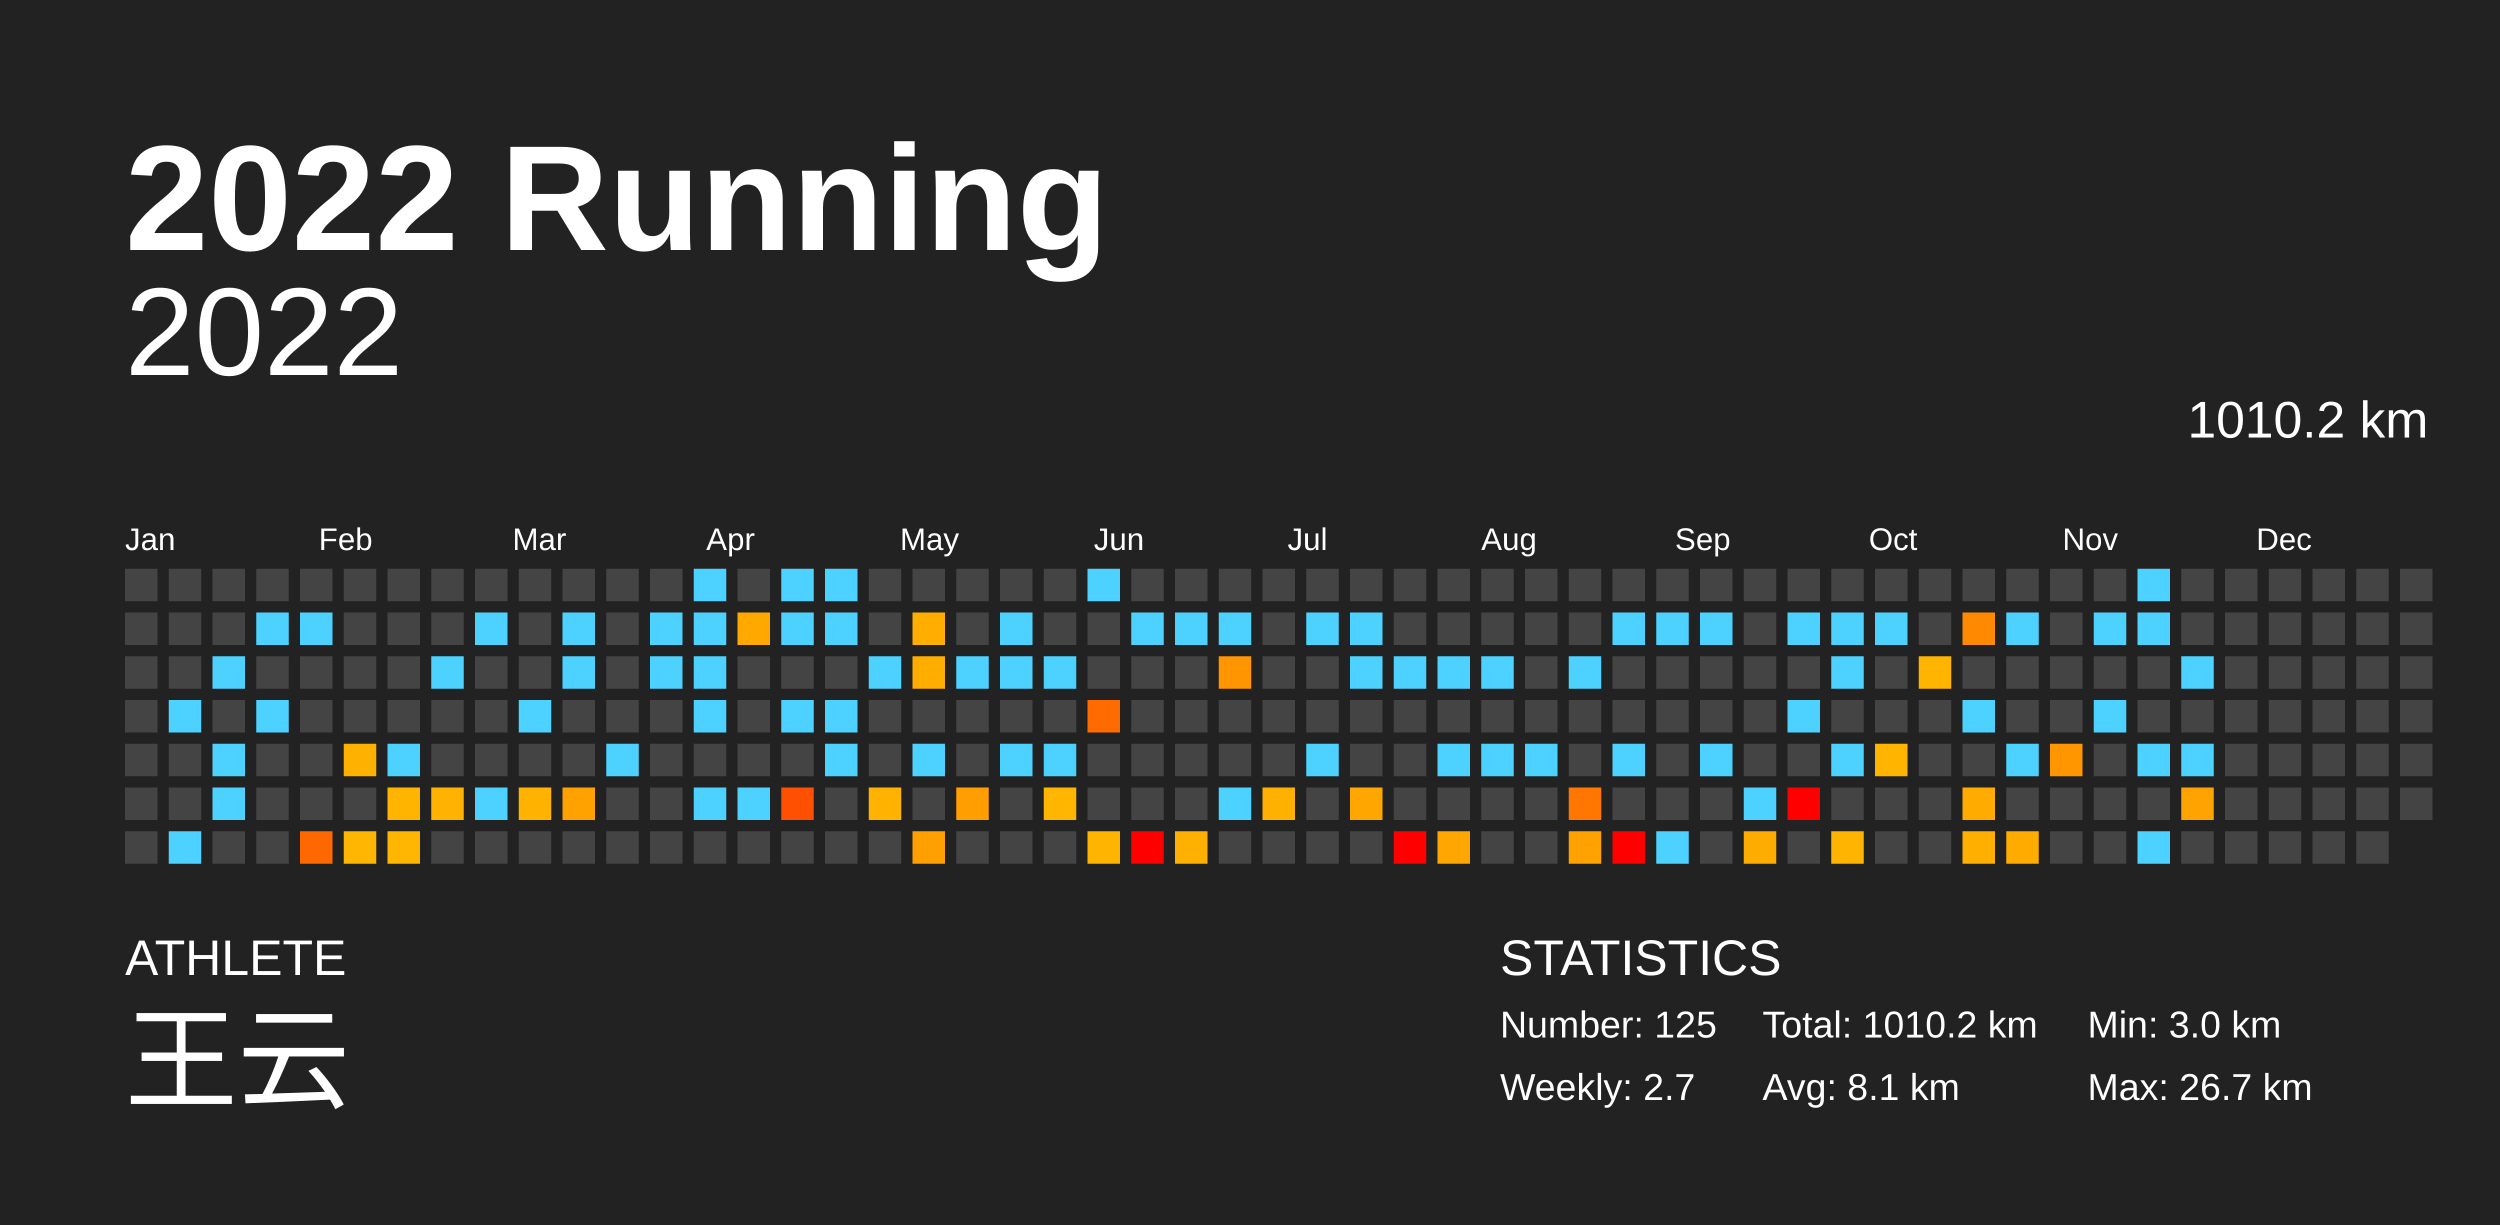
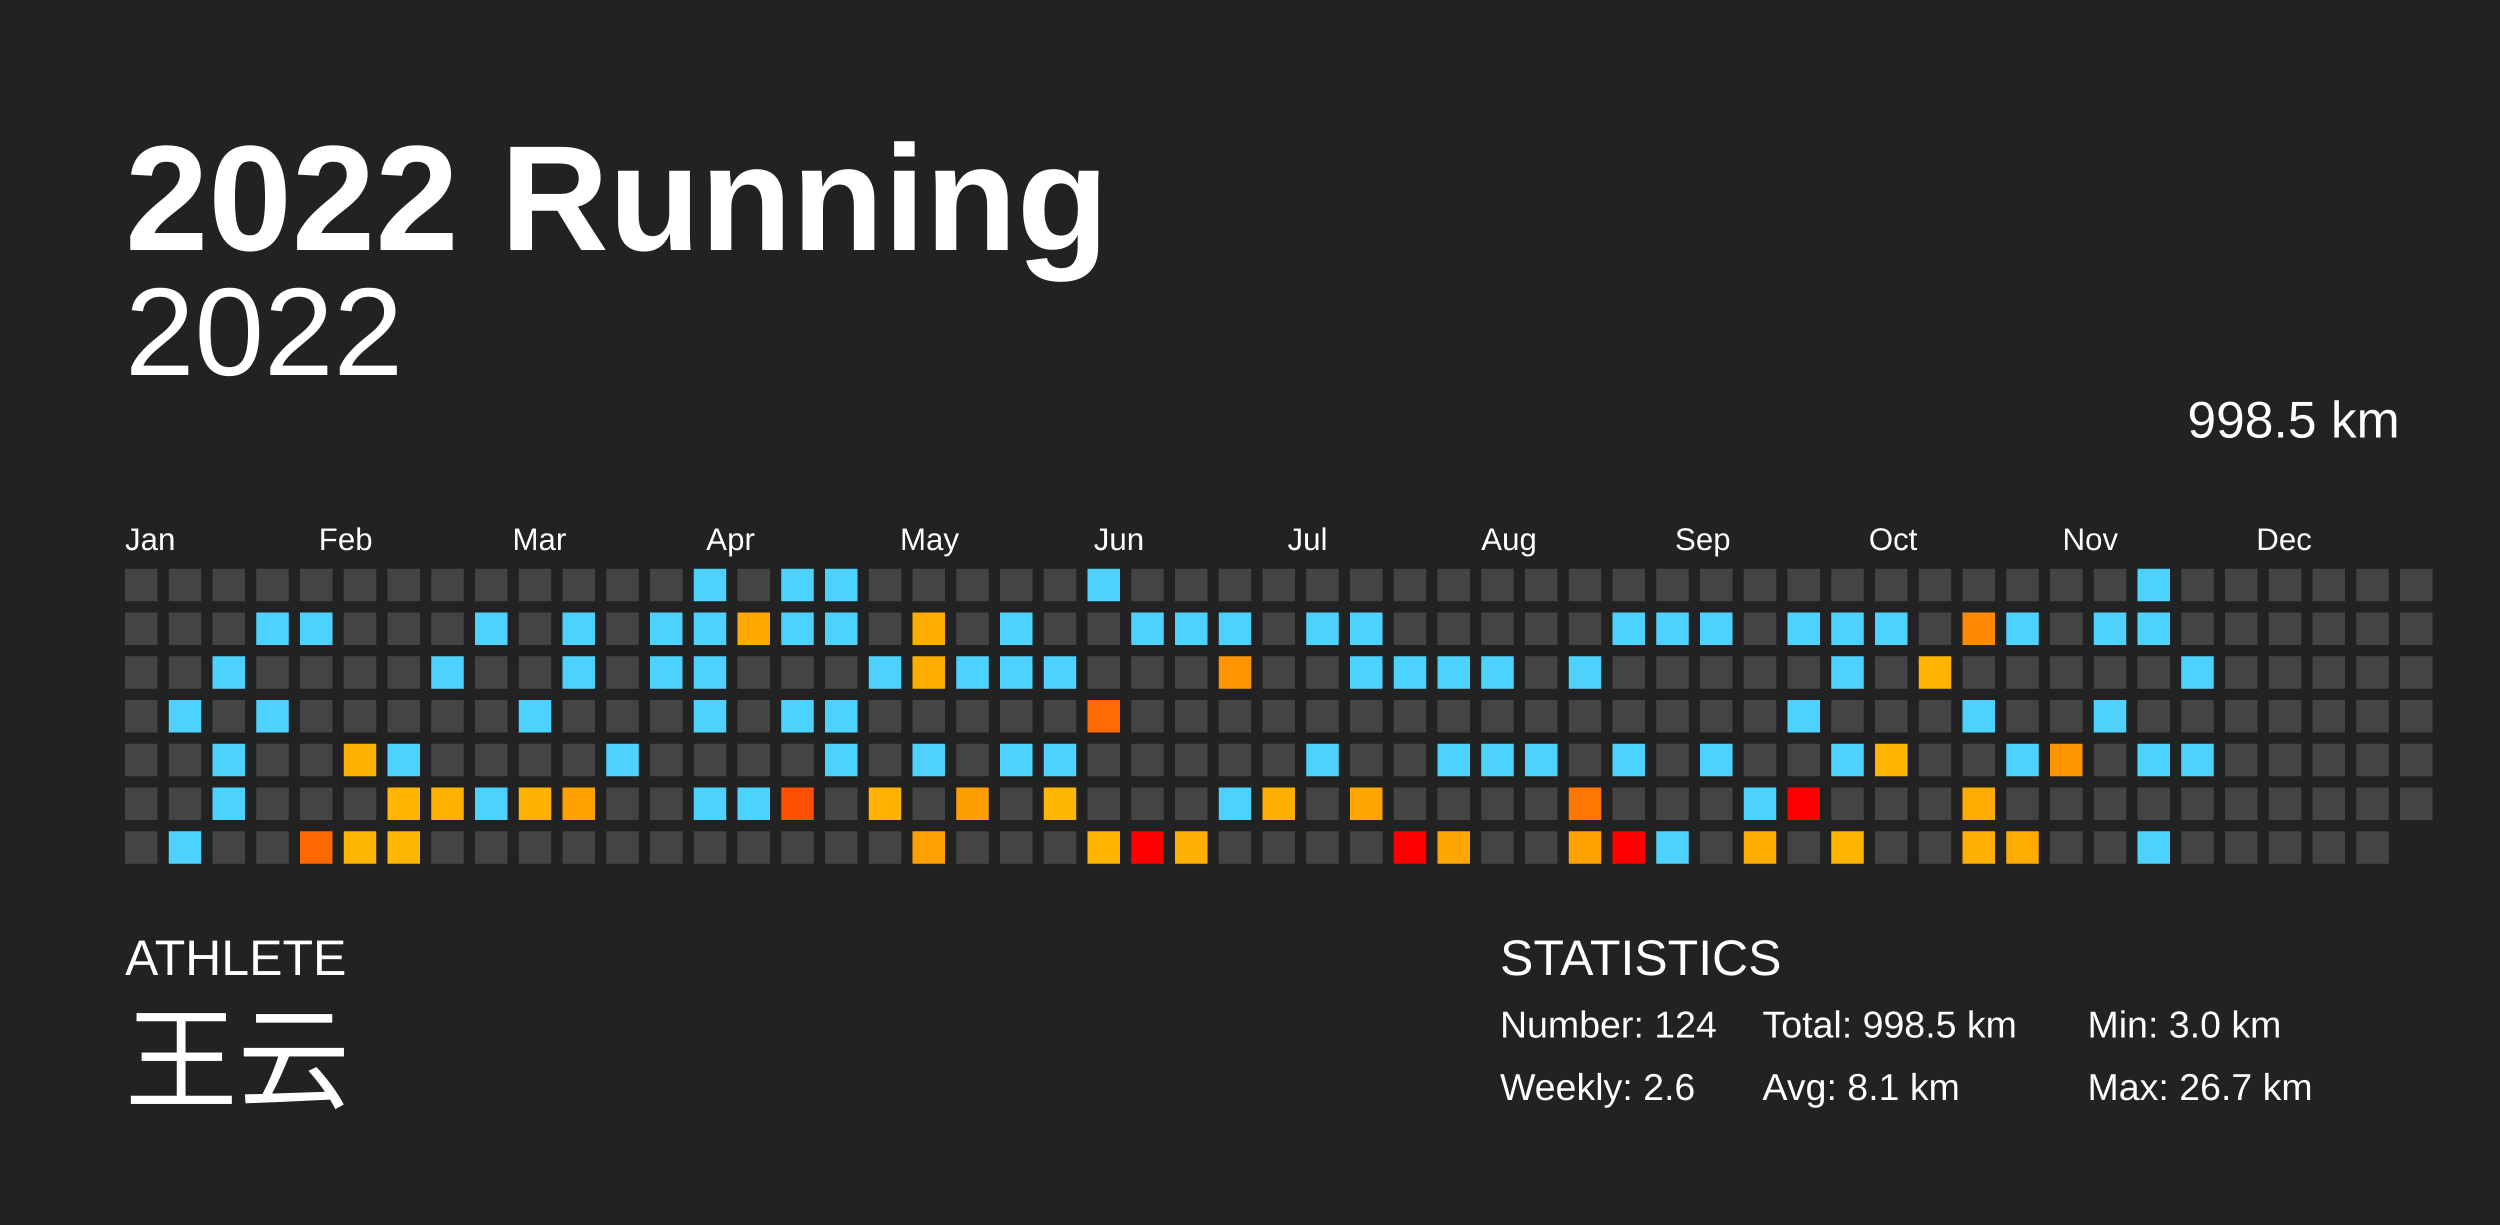
<svg xmlns="http://www.w3.org/2000/svg" baseProfile="full" height="98mm" version="1.1" viewBox="0,0,200,98" width="200mm">
  <defs />
  <rect fill="#222222" height="98" width="200" x="0" y="0" />
  <text fill="#FFFFFF" style="font-size:12px; font-family:Arial; font-weight:bold;" x="10" y="20">2022 Running</text>
  <text fill="#FFFFFF" style="font-size:4px; font-family:Arial" x="10" y="78">ATHLETE</text>
  <text fill="#FFFFFF" style="font-size:9px; font-family:Arial" x="10" y="88">王云</text>
  <text fill="#FFFFFF" style="font-size:4px; font-family:Arial" x="120" y="78">STATISTICS</text>
-   <text fill="#FFFFFF" style="font-size:3px; font-family:Arial" x="120" y="83">Number: 125</text>
-   <text fill="#FFFFFF" style="font-size:3px; font-family:Arial" x="120" y="88">Weekly: 2.7</text>
-   <text fill="#FFFFFF" style="font-size:3px; font-family:Arial" x="141" y="83">Total: 1010.2 km</text>
+   <text fill="#FFFFFF" style="font-size:3px; font-family:Arial" x="120" y="83">Number: 124</text>
+   <text fill="#FFFFFF" style="font-size:3px; font-family:Arial" x="120" y="88">Weekly: 2.6</text>
+   <text fill="#FFFFFF" style="font-size:3px; font-family:Arial" x="141" y="83">Total: 998.5 km</text>
  <text fill="#FFFFFF" style="font-size:3px; font-family:Arial" x="141" y="88">Avg: 8.1 km</text>
  <text fill="#FFFFFF" style="font-size:3px; font-family:Arial" x="167" y="83">Min: 3.0 km</text>
  <text fill="#FFFFFF" style="font-size:3px; font-family:Arial" x="167" y="88">Max: 26.7 km</text>
  <text alignment-baseline="hanging" fill="#FFFFFF" style="font-size:10.0px; font-family:Arial;" x="10" y="30">2022</text>
-   <text alignment-baseline="hanging" fill="#FFFFFF" style="font-size:4.125px; font-family:Arial;" x="175" y="35">1010.2 km</text>
+   <text alignment-baseline="hanging" fill="#FFFFFF" style="font-size:4.125px; font-family:Arial;" x="175" y="35">998.5 km</text>
  <text fill="#FFFFFF" style="font-size:2.5px; font-family:Arial" x="10.0" y="44">Jan</text>
  <text fill="#FFFFFF" style="font-size:2.5px; font-family:Arial" x="25.5" y="44">Feb</text>
  <text fill="#FFFFFF" style="font-size:2.5px; font-family:Arial" x="41.0" y="44">Mar</text>
  <text fill="#FFFFFF" style="font-size:2.5px; font-family:Arial" x="56.5" y="44">Apr</text>
  <text fill="#FFFFFF" style="font-size:2.5px; font-family:Arial" x="72.0" y="44">May</text>
  <text fill="#FFFFFF" style="font-size:2.5px; font-family:Arial" x="87.5" y="44">Jun</text>
  <text fill="#FFFFFF" style="font-size:2.5px; font-family:Arial" x="103.0" y="44">Jul</text>
  <text fill="#FFFFFF" style="font-size:2.5px; font-family:Arial" x="118.5" y="44">Aug</text>
  <text fill="#FFFFFF" style="font-size:2.5px; font-family:Arial" x="134.0" y="44">Sep</text>
  <text fill="#FFFFFF" style="font-size:2.5px; font-family:Arial" x="149.5" y="44">Oct</text>
  <text fill="#FFFFFF" style="font-size:2.5px; font-family:Arial" x="165.0" y="44">Nov</text>
  <text fill="#FFFFFF" style="font-size:2.5px; font-family:Arial" x="180.5" y="44">Dec</text>
  <rect fill="#444444" height="2.6" width="2.6" x="10.0" y="45.5" />
  <rect fill="#444444" height="2.6" width="2.6" x="10.0" y="49.0" />
  <rect fill="#444444" height="2.6" width="2.6" x="10.0" y="52.5" />
  <rect fill="#444444" height="2.6" width="2.6" x="10.0" y="56.0" />
  <rect fill="#444444" height="2.6" width="2.6" x="10.0" y="59.5" />
  <rect fill="#444444" height="2.6" width="2.6" x="10.0" y="63.0" />
  <rect fill="#444444" height="2.6" width="2.6" x="10.0" y="66.5" />
  <rect fill="#444444" height="2.6" width="2.6" x="13.5" y="45.5" />
  <rect fill="#444444" height="2.6" width="2.6" x="13.5" y="49.0" />
  <rect fill="#444444" height="2.6" width="2.6" x="13.5" y="52.5" />
  <rect fill="#4dd2ff" height="2.6" width="2.6" x="13.5" y="56.0" />
  <rect fill="#444444" height="2.6" width="2.6" x="13.5" y="59.5" />
  <rect fill="#444444" height="2.6" width="2.6" x="13.5" y="63.0" />
  <rect fill="#4dd2ff" height="2.6" width="2.6" x="13.5" y="66.5" />
  <rect fill="#444444" height="2.6" width="2.6" x="17.0" y="45.5" />
  <rect fill="#444444" height="2.6" width="2.6" x="17.0" y="49.0" />
  <rect fill="#4dd2ff" height="2.6" width="2.6" x="17.0" y="52.5" />
  <rect fill="#444444" height="2.6" width="2.6" x="17.0" y="56.0" />
  <rect fill="#4dd2ff" height="2.6" width="2.6" x="17.0" y="59.5" />
  <rect fill="#4dd2ff" height="2.6" width="2.6" x="17.0" y="63.0" />
  <rect fill="#444444" height="2.6" width="2.6" x="17.0" y="66.5" />
  <rect fill="#444444" height="2.6" width="2.6" x="20.5" y="45.5" />
  <rect fill="#4dd2ff" height="2.6" width="2.6" x="20.5" y="49.0" />
  <rect fill="#444444" height="2.6" width="2.6" x="20.5" y="52.5" />
  <rect fill="#4dd2ff" height="2.6" width="2.6" x="20.5" y="56.0" />
  <rect fill="#444444" height="2.6" width="2.6" x="20.5" y="59.5" />
  <rect fill="#444444" height="2.6" width="2.6" x="20.5" y="63.0" />
  <rect fill="#444444" height="2.6" width="2.6" x="20.5" y="66.5" />
  <rect fill="#444444" height="2.6" width="2.6" x="24.0" y="45.5" />
  <rect fill="#4dd2ff" height="2.6" width="2.6" x="24.0" y="49.0" />
  <rect fill="#444444" height="2.6" width="2.6" x="24.0" y="52.5" />
  <rect fill="#444444" height="2.6" width="2.6" x="24.0" y="56.0" />
  <rect fill="#444444" height="2.6" width="2.6" x="24.0" y="59.5" />
  <rect fill="#444444" height="2.6" width="2.6" x="24.0" y="63.0" />
  <rect fill="#ff6800" height="2.6" width="2.6" x="24.0" y="66.5" />
  <rect fill="#444444" height="2.6" width="2.6" x="27.5" y="45.5" />
  <rect fill="#444444" height="2.6" width="2.6" x="27.5" y="49.0" />
  <rect fill="#444444" height="2.6" width="2.6" x="27.5" y="52.5" />
  <rect fill="#444444" height="2.6" width="2.6" x="27.5" y="56.0" />
  <rect fill="#ffb100" height="2.6" width="2.6" x="27.5" y="59.5" />
  <rect fill="#444444" height="2.6" width="2.6" x="27.5" y="63.0" />
  <rect fill="#ffb600" height="2.6" width="2.6" x="27.5" y="66.5" />
  <rect fill="#444444" height="2.6" width="2.6" x="31.0" y="45.5" />
  <rect fill="#444444" height="2.6" width="2.6" x="31.0" y="49.0" />
  <rect fill="#444444" height="2.6" width="2.6" x="31.0" y="52.5" />
  <rect fill="#444444" height="2.6" width="2.6" x="31.0" y="56.0" />
  <rect fill="#4dd2ff" height="2.6" width="2.6" x="31.0" y="59.5" />
  <rect fill="#ffb500" height="2.6" width="2.6" x="31.0" y="63.0" />
  <rect fill="#ffb600" height="2.6" width="2.6" x="31.0" y="66.5" />
  <rect fill="#444444" height="2.6" width="2.6" x="34.5" y="45.5" />
  <rect fill="#444444" height="2.6" width="2.6" x="34.5" y="49.0" />
  <rect fill="#4dd2ff" height="2.6" width="2.6" x="34.5" y="52.5" />
  <rect fill="#444444" height="2.6" width="2.6" x="34.5" y="56.0" />
  <rect fill="#444444" height="2.6" width="2.6" x="34.5" y="59.5" />
  <rect fill="#ffb300" height="2.6" width="2.6" x="34.5" y="63.0" />
  <rect fill="#444444" height="2.6" width="2.6" x="34.5" y="66.5" />
  <rect fill="#444444" height="2.6" width="2.6" x="38.0" y="45.5" />
  <rect fill="#4dd2ff" height="2.6" width="2.6" x="38.0" y="49.0" />
  <rect fill="#444444" height="2.6" width="2.6" x="38.0" y="52.5" />
  <rect fill="#444444" height="2.6" width="2.6" x="38.0" y="56.0" />
  <rect fill="#444444" height="2.6" width="2.6" x="38.0" y="59.5" />
  <rect fill="#4dd2ff" height="2.6" width="2.6" x="38.0" y="63.0" />
  <rect fill="#444444" height="2.6" width="2.6" x="38.0" y="66.5" />
  <rect fill="#444444" height="2.6" width="2.6" x="41.5" y="45.5" />
  <rect fill="#444444" height="2.6" width="2.6" x="41.5" y="49.0" />
  <rect fill="#444444" height="2.6" width="2.6" x="41.5" y="52.5" />
  <rect fill="#4dd2ff" height="2.6" width="2.6" x="41.5" y="56.0" />
  <rect fill="#444444" height="2.6" width="2.6" x="41.5" y="59.5" />
  <rect fill="#ffb300" height="2.6" width="2.6" x="41.5" y="63.0" />
  <rect fill="#444444" height="2.6" width="2.6" x="41.5" y="66.5" />
  <rect fill="#444444" height="2.6" width="2.6" x="45.0" y="45.5" />
  <rect fill="#4dd2ff" height="2.6" width="2.6" x="45.0" y="49.0" />
  <rect fill="#4dd2ff" height="2.6" width="2.6" x="45.0" y="52.5" />
  <rect fill="#444444" height="2.6" width="2.6" x="45.0" y="56.0" />
  <rect fill="#444444" height="2.6" width="2.6" x="45.0" y="59.5" />
  <rect fill="#ffa200" height="2.6" width="2.6" x="45.0" y="63.0" />
  <rect fill="#444444" height="2.6" width="2.6" x="45.0" y="66.5" />
  <rect fill="#444444" height="2.6" width="2.6" x="48.5" y="45.5" />
  <rect fill="#444444" height="2.6" width="2.6" x="48.5" y="49.0" />
  <rect fill="#444444" height="2.6" width="2.6" x="48.5" y="52.5" />
  <rect fill="#444444" height="2.6" width="2.6" x="48.5" y="56.0" />
  <rect fill="#4dd2ff" height="2.6" width="2.6" x="48.5" y="59.5" />
  <rect fill="#444444" height="2.6" width="2.6" x="48.5" y="63.0" />
  <rect fill="#444444" height="2.6" width="2.6" x="48.5" y="66.5" />
  <rect fill="#444444" height="2.6" width="2.6" x="52.0" y="45.5" />
  <rect fill="#4dd2ff" height="2.6" width="2.6" x="52.0" y="49.0" />
  <rect fill="#4dd2ff" height="2.6" width="2.6" x="52.0" y="52.5" />
  <rect fill="#444444" height="2.6" width="2.6" x="52.0" y="56.0" />
  <rect fill="#444444" height="2.6" width="2.6" x="52.0" y="59.5" />
  <rect fill="#444444" height="2.6" width="2.6" x="52.0" y="63.0" />
  <rect fill="#444444" height="2.6" width="2.6" x="52.0" y="66.5" />
  <rect fill="#4dd2ff" height="2.6" width="2.6" x="55.5" y="45.5" />
  <rect fill="#4dd2ff" height="2.6" width="2.6" x="55.5" y="49.0" />
  <rect fill="#4dd2ff" height="2.6" width="2.6" x="55.5" y="52.5" />
  <rect fill="#4dd2ff" height="2.6" width="2.6" x="55.5" y="56.0" />
  <rect fill="#444444" height="2.6" width="2.6" x="55.5" y="59.5" />
  <rect fill="#4dd2ff" height="2.6" width="2.6" x="55.5" y="63.0" />
  <rect fill="#444444" height="2.6" width="2.6" x="55.5" y="66.5" />
  <rect fill="#444444" height="2.6" width="2.6" x="59.0" y="45.5" />
  <rect fill="#ffa900" height="2.6" width="2.6" x="59.0" y="49.0" />
  <rect fill="#444444" height="2.6" width="2.6" x="59.0" y="52.5" />
  <rect fill="#444444" height="2.6" width="2.6" x="59.0" y="56.0" />
  <rect fill="#444444" height="2.6" width="2.6" x="59.0" y="59.5" />
  <rect fill="#4dd2ff" height="2.6" width="2.6" x="59.0" y="63.0" />
  <rect fill="#444444" height="2.6" width="2.6" x="59.0" y="66.5" />
  <rect fill="#4dd2ff" height="2.6" width="2.6" x="62.5" y="45.5" />
  <rect fill="#4dd2ff" height="2.6" width="2.6" x="62.5" y="49.0" />
  <rect fill="#444444" height="2.6" width="2.6" x="62.5" y="52.5" />
  <rect fill="#4dd2ff" height="2.6" width="2.6" x="62.5" y="56.0" />
  <rect fill="#444444" height="2.6" width="2.6" x="62.5" y="59.5" />
  <rect fill="#ff4f00" height="2.6" width="2.6" x="62.5" y="63.0" />
  <rect fill="#444444" height="2.6" width="2.6" x="62.5" y="66.5" />
  <rect fill="#4dd2ff" height="2.6" width="2.6" x="66.0" y="45.5" />
  <rect fill="#4dd2ff" height="2.6" width="2.6" x="66.0" y="49.0" />
  <rect fill="#444444" height="2.6" width="2.6" x="66.0" y="52.5" />
  <rect fill="#4dd2ff" height="2.6" width="2.6" x="66.0" y="56.0" />
  <rect fill="#4dd2ff" height="2.6" width="2.6" x="66.0" y="59.5" />
  <rect fill="#444444" height="2.6" width="2.6" x="66.0" y="63.0" />
  <rect fill="#444444" height="2.6" width="2.6" x="66.0" y="66.5" />
  <rect fill="#444444" height="2.6" width="2.6" x="69.5" y="45.5" />
  <rect fill="#444444" height="2.6" width="2.6" x="69.5" y="49.0" />
  <rect fill="#4dd2ff" height="2.6" width="2.6" x="69.5" y="52.5" />
  <rect fill="#444444" height="2.6" width="2.6" x="69.5" y="56.0" />
  <rect fill="#444444" height="2.6" width="2.6" x="69.5" y="59.5" />
  <rect fill="#ffb200" height="2.6" width="2.6" x="69.5" y="63.0" />
  <rect fill="#444444" height="2.6" width="2.6" x="69.5" y="66.5" />
  <rect fill="#444444" height="2.6" width="2.6" x="73.0" y="45.5" />
  <rect fill="#ffae00" height="2.6" width="2.6" x="73.0" y="49.0" />
  <rect fill="#ffae00" height="2.6" width="2.6" x="73.0" y="52.5" />
  <rect fill="#444444" height="2.6" width="2.6" x="73.0" y="56.0" />
  <rect fill="#4dd2ff" height="2.6" width="2.6" x="73.0" y="59.5" />
  <rect fill="#444444" height="2.6" width="2.6" x="73.0" y="63.0" />
  <rect fill="#ffa000" height="2.6" width="2.6" x="73.0" y="66.5" />
  <rect fill="#444444" height="2.6" width="2.6" x="76.5" y="45.5" />
  <rect fill="#444444" height="2.6" width="2.6" x="76.5" y="49.0" />
  <rect fill="#4dd2ff" height="2.6" width="2.6" x="76.5" y="52.5" />
  <rect fill="#444444" height="2.6" width="2.6" x="76.5" y="56.0" />
  <rect fill="#444444" height="2.6" width="2.6" x="76.5" y="59.5" />
  <rect fill="#ff9e00" height="2.6" width="2.6" x="76.5" y="63.0" />
  <rect fill="#444444" height="2.6" width="2.6" x="76.5" y="66.5" />
  <rect fill="#444444" height="2.6" width="2.6" x="80.0" y="45.5" />
  <rect fill="#4dd2ff" height="2.6" width="2.6" x="80.0" y="49.0" />
  <rect fill="#4dd2ff" height="2.6" width="2.6" x="80.0" y="52.5" />
  <rect fill="#444444" height="2.6" width="2.6" x="80.0" y="56.0" />
  <rect fill="#4dd2ff" height="2.6" width="2.6" x="80.0" y="59.5" />
  <rect fill="#444444" height="2.6" width="2.6" x="80.0" y="63.0" />
  <rect fill="#444444" height="2.6" width="2.6" x="80.0" y="66.5" />
  <rect fill="#444444" height="2.6" width="2.6" x="83.5" y="45.5" />
  <rect fill="#444444" height="2.6" width="2.6" x="83.5" y="49.0" />
  <rect fill="#4dd2ff" height="2.6" width="2.6" x="83.5" y="52.5" />
  <rect fill="#444444" height="2.6" width="2.6" x="83.5" y="56.0" />
  <rect fill="#4dd2ff" height="2.6" width="2.6" x="83.5" y="59.5" />
  <rect fill="#ffb600" height="2.6" width="2.6" x="83.5" y="63.0" />
  <rect fill="#444444" height="2.6" width="2.6" x="83.5" y="66.5" />
  <rect fill="#4dd2ff" height="2.6" width="2.6" x="87.0" y="45.5" />
  <rect fill="#444444" height="2.6" width="2.6" x="87.0" y="49.0" />
  <rect fill="#444444" height="2.6" width="2.6" x="87.0" y="52.5" />
  <rect fill="#ff6b00" height="2.6" width="2.6" x="87.0" y="56.0" />
  <rect fill="#444444" height="2.6" width="2.6" x="87.0" y="59.5" />
  <rect fill="#444444" height="2.6" width="2.6" x="87.0" y="63.0" />
  <rect fill="#ffb400" height="2.6" width="2.6" x="87.0" y="66.5" />
  <rect fill="#444444" height="2.6" width="2.6" x="90.5" y="45.5" />
  <rect fill="#4dd2ff" height="2.6" width="2.6" x="90.5" y="49.0" />
  <rect fill="#444444" height="2.6" width="2.6" x="90.5" y="52.5" />
  <rect fill="#444444" height="2.6" width="2.6" x="90.5" y="56.0" />
  <rect fill="#444444" height="2.6" width="2.6" x="90.5" y="59.5" />
  <rect fill="#444444" height="2.6" width="2.6" x="90.5" y="63.0" />
  <rect fill="red" height="2.6" width="2.6" x="90.5" y="66.5" />
  <rect fill="#444444" height="2.6" width="2.6" x="94.0" y="45.5" />
  <rect fill="#4dd2ff" height="2.6" width="2.6" x="94.0" y="49.0" />
  <rect fill="#444444" height="2.6" width="2.6" x="94.0" y="52.5" />
  <rect fill="#444444" height="2.6" width="2.6" x="94.0" y="56.0" />
  <rect fill="#444444" height="2.6" width="2.6" x="94.0" y="59.5" />
  <rect fill="#444444" height="2.6" width="2.6" x="94.0" y="63.0" />
  <rect fill="#ffb000" height="2.6" width="2.6" x="94.0" y="66.5" />
  <rect fill="#444444" height="2.6" width="2.6" x="97.5" y="45.5" />
  <rect fill="#4dd2ff" height="2.6" width="2.6" x="97.5" y="49.0" />
  <rect fill="#ff9500" height="2.6" width="2.6" x="97.5" y="52.5" />
  <rect fill="#444444" height="2.6" width="2.6" x="97.5" y="56.0" />
  <rect fill="#444444" height="2.6" width="2.6" x="97.5" y="59.5" />
  <rect fill="#4dd2ff" height="2.6" width="2.6" x="97.5" y="63.0" />
  <rect fill="#444444" height="2.6" width="2.6" x="97.5" y="66.5" />
  <rect fill="#444444" height="2.6" width="2.6" x="101.0" y="45.5" />
  <rect fill="#444444" height="2.6" width="2.6" x="101.0" y="49.0" />
  <rect fill="#444444" height="2.6" width="2.6" x="101.0" y="52.5" />
  <rect fill="#444444" height="2.6" width="2.6" x="101.0" y="56.0" />
  <rect fill="#444444" height="2.6" width="2.6" x="101.0" y="59.5" />
  <rect fill="#ffb000" height="2.6" width="2.6" x="101.0" y="63.0" />
  <rect fill="#444444" height="2.6" width="2.6" x="101.0" y="66.5" />
  <rect fill="#444444" height="2.6" width="2.6" x="104.5" y="45.5" />
  <rect fill="#4dd2ff" height="2.6" width="2.6" x="104.5" y="49.0" />
  <rect fill="#444444" height="2.6" width="2.6" x="104.5" y="52.5" />
  <rect fill="#444444" height="2.6" width="2.6" x="104.5" y="56.0" />
  <rect fill="#4dd2ff" height="2.6" width="2.6" x="104.5" y="59.5" />
  <rect fill="#444444" height="2.6" width="2.6" x="104.5" y="63.0" />
  <rect fill="#444444" height="2.6" width="2.6" x="104.5" y="66.5" />
  <rect fill="#444444" height="2.6" width="2.6" x="108.0" y="45.5" />
  <rect fill="#4dd2ff" height="2.6" width="2.6" x="108.0" y="49.0" />
  <rect fill="#4dd2ff" height="2.6" width="2.6" x="108.0" y="52.5" />
  <rect fill="#444444" height="2.6" width="2.6" x="108.0" y="56.0" />
  <rect fill="#444444" height="2.6" width="2.6" x="108.0" y="59.5" />
  <rect fill="#ffa600" height="2.6" width="2.6" x="108.0" y="63.0" />
  <rect fill="#444444" height="2.6" width="2.6" x="108.0" y="66.5" />
  <rect fill="#444444" height="2.6" width="2.6" x="111.5" y="45.5" />
  <rect fill="#444444" height="2.6" width="2.6" x="111.5" y="49.0" />
  <rect fill="#4dd2ff" height="2.6" width="2.6" x="111.5" y="52.5" />
  <rect fill="#444444" height="2.6" width="2.6" x="111.5" y="56.0" />
  <rect fill="#444444" height="2.6" width="2.6" x="111.5" y="59.5" />
  <rect fill="#444444" height="2.6" width="2.6" x="111.5" y="63.0" />
  <rect fill="red" height="2.6" width="2.6" x="111.5" y="66.5" />
  <rect fill="#444444" height="2.6" width="2.6" x="115.0" y="45.5" />
  <rect fill="#444444" height="2.6" width="2.6" x="115.0" y="49.0" />
  <rect fill="#4dd2ff" height="2.6" width="2.6" x="115.0" y="52.5" />
  <rect fill="#444444" height="2.6" width="2.6" x="115.0" y="56.0" />
  <rect fill="#4dd2ff" height="2.6" width="2.6" x="115.0" y="59.5" />
  <rect fill="#444444" height="2.6" width="2.6" x="115.0" y="63.0" />
  <rect fill="#ffa700" height="2.6" width="2.6" x="115.0" y="66.5" />
  <rect fill="#444444" height="2.6" width="2.6" x="118.5" y="45.5" />
  <rect fill="#444444" height="2.6" width="2.6" x="118.5" y="49.0" />
  <rect fill="#4dd2ff" height="2.6" width="2.6" x="118.5" y="52.5" />
  <rect fill="#444444" height="2.6" width="2.6" x="118.5" y="56.0" />
  <rect fill="#4dd2ff" height="2.6" width="2.6" x="118.5" y="59.5" />
  <rect fill="#444444" height="2.6" width="2.6" x="118.5" y="63.0" />
  <rect fill="#444444" height="2.6" width="2.6" x="118.5" y="66.5" />
  <rect fill="#444444" height="2.6" width="2.6" x="122.0" y="45.5" />
  <rect fill="#444444" height="2.6" width="2.6" x="122.0" y="49.0" />
  <rect fill="#444444" height="2.6" width="2.6" x="122.0" y="52.5" />
  <rect fill="#444444" height="2.6" width="2.6" x="122.0" y="56.0" />
  <rect fill="#4dd2ff" height="2.6" width="2.6" x="122.0" y="59.5" />
  <rect fill="#444444" height="2.6" width="2.6" x="122.0" y="63.0" />
  <rect fill="#444444" height="2.6" width="2.6" x="122.0" y="66.5" />
  <rect fill="#444444" height="2.6" width="2.6" x="125.5" y="45.5" />
  <rect fill="#444444" height="2.6" width="2.6" x="125.5" y="49.0" />
  <rect fill="#4dd2ff" height="2.6" width="2.6" x="125.5" y="52.5" />
  <rect fill="#444444" height="2.6" width="2.6" x="125.5" y="56.0" />
  <rect fill="#444444" height="2.6" width="2.6" x="125.5" y="59.5" />
  <rect fill="#ff7700" height="2.6" width="2.6" x="125.5" y="63.0" />
  <rect fill="#ffa200" height="2.6" width="2.6" x="125.5" y="66.5" />
  <rect fill="#444444" height="2.6" width="2.6" x="129.0" y="45.5" />
  <rect fill="#4dd2ff" height="2.6" width="2.6" x="129.0" y="49.0" />
  <rect fill="#444444" height="2.6" width="2.6" x="129.0" y="52.5" />
  <rect fill="#444444" height="2.6" width="2.6" x="129.0" y="56.0" />
  <rect fill="#4dd2ff" height="2.6" width="2.6" x="129.0" y="59.5" />
  <rect fill="#444444" height="2.6" width="2.6" x="129.0" y="63.0" />
  <rect fill="red" height="2.6" width="2.6" x="129.0" y="66.5" />
  <rect fill="#444444" height="2.6" width="2.6" x="132.5" y="45.5" />
  <rect fill="#4dd2ff" height="2.6" width="2.6" x="132.5" y="49.0" />
  <rect fill="#444444" height="2.6" width="2.6" x="132.5" y="52.5" />
  <rect fill="#444444" height="2.6" width="2.6" x="132.5" y="56.0" />
  <rect fill="#444444" height="2.6" width="2.6" x="132.5" y="59.5" />
  <rect fill="#444444" height="2.6" width="2.6" x="132.5" y="63.0" />
  <rect fill="#4dd2ff" height="2.6" width="2.6" x="132.5" y="66.5" />
  <rect fill="#444444" height="2.6" width="2.6" x="136.0" y="45.5" />
  <rect fill="#4dd2ff" height="2.6" width="2.6" x="136.0" y="49.0" />
  <rect fill="#444444" height="2.6" width="2.6" x="136.0" y="52.5" />
  <rect fill="#444444" height="2.6" width="2.6" x="136.0" y="56.0" />
  <rect fill="#4dd2ff" height="2.6" width="2.6" x="136.0" y="59.5" />
  <rect fill="#444444" height="2.6" width="2.6" x="136.0" y="63.0" />
  <rect fill="#444444" height="2.6" width="2.6" x="136.0" y="66.5" />
  <rect fill="#444444" height="2.6" width="2.6" x="139.5" y="45.5" />
  <rect fill="#444444" height="2.6" width="2.6" x="139.5" y="49.0" />
  <rect fill="#444444" height="2.6" width="2.6" x="139.5" y="52.5" />
  <rect fill="#444444" height="2.6" width="2.6" x="139.5" y="56.0" />
  <rect fill="#444444" height="2.6" width="2.6" x="139.5" y="59.5" />
  <rect fill="#4dd2ff" height="2.6" width="2.6" x="139.5" y="63.0" />
  <rect fill="#ffac00" height="2.6" width="2.6" x="139.5" y="66.5" />
  <rect fill="#444444" height="2.6" width="2.6" x="143.0" y="45.5" />
  <rect fill="#4dd2ff" height="2.6" width="2.6" x="143.0" y="49.0" />
  <rect fill="#444444" height="2.6" width="2.6" x="143.0" y="52.5" />
  <rect fill="#4dd2ff" height="2.6" width="2.6" x="143.0" y="56.0" />
  <rect fill="#444444" height="2.6" width="2.6" x="143.0" y="59.5" />
  <rect fill="red" height="2.6" width="2.6" x="143.0" y="63.0" />
  <rect fill="#444444" height="2.6" width="2.6" x="143.0" y="66.5" />
  <rect fill="#444444" height="2.6" width="2.6" x="146.5" y="45.5" />
  <rect fill="#4dd2ff" height="2.6" width="2.6" x="146.5" y="49.0" />
  <rect fill="#4dd2ff" height="2.6" width="2.6" x="146.5" y="52.5" />
  <rect fill="#444444" height="2.6" width="2.6" x="146.5" y="56.0" />
  <rect fill="#4dd2ff" height="2.6" width="2.6" x="146.5" y="59.5" />
  <rect fill="#444444" height="2.6" width="2.6" x="146.5" y="63.0" />
  <rect fill="#ffb500" height="2.6" width="2.6" x="146.5" y="66.5" />
  <rect fill="#444444" height="2.6" width="2.6" x="150.0" y="45.5" />
  <rect fill="#4dd2ff" height="2.6" width="2.6" x="150.0" y="49.0" />
  <rect fill="#444444" height="2.6" width="2.6" x="150.0" y="52.5" />
  <rect fill="#444444" height="2.6" width="2.6" x="150.0" y="56.0" />
  <rect fill="#ffb500" height="2.6" width="2.6" x="150.0" y="59.5" />
  <rect fill="#444444" height="2.6" width="2.6" x="150.0" y="63.0" />
  <rect fill="#444444" height="2.6" width="2.6" x="150.0" y="66.5" />
  <rect fill="#444444" height="2.6" width="2.6" x="153.5" y="45.5" />
  <rect fill="#444444" height="2.6" width="2.6" x="153.5" y="49.0" />
  <rect fill="#ffb400" height="2.6" width="2.6" x="153.5" y="52.5" />
  <rect fill="#444444" height="2.6" width="2.6" x="153.5" y="56.0" />
  <rect fill="#444444" height="2.6" width="2.6" x="153.5" y="59.5" />
  <rect fill="#444444" height="2.6" width="2.6" x="153.5" y="63.0" />
  <rect fill="#444444" height="2.6" width="2.6" x="153.5" y="66.5" />
  <rect fill="#444444" height="2.6" width="2.6" x="157.0" y="45.5" />
  <rect fill="#ff8900" height="2.6" width="2.6" x="157.0" y="49.0" />
  <rect fill="#444444" height="2.6" width="2.6" x="157.0" y="52.5" />
  <rect fill="#4dd2ff" height="2.6" width="2.6" x="157.0" y="56.0" />
  <rect fill="#444444" height="2.6" width="2.6" x="157.0" y="59.5" />
  <rect fill="#ffab00" height="2.6" width="2.6" x="157.0" y="63.0" />
  <rect fill="#ffaf00" height="2.6" width="2.6" x="157.0" y="66.5" />
  <rect fill="#444444" height="2.6" width="2.6" x="160.5" y="45.5" />
  <rect fill="#4dd2ff" height="2.6" width="2.6" x="160.5" y="49.0" />
  <rect fill="#444444" height="2.6" width="2.6" x="160.5" y="52.5" />
  <rect fill="#444444" height="2.6" width="2.6" x="160.5" y="56.0" />
  <rect fill="#4dd2ff" height="2.6" width="2.6" x="160.5" y="59.5" />
  <rect fill="#444444" height="2.6" width="2.6" x="160.5" y="63.0" />
  <rect fill="#ffab00" height="2.6" width="2.6" x="160.5" y="66.5" />
  <rect fill="#444444" height="2.6" width="2.6" x="164.0" y="45.5" />
  <rect fill="#444444" height="2.6" width="2.6" x="164.0" y="49.0" />
  <rect fill="#444444" height="2.6" width="2.6" x="164.0" y="52.5" />
  <rect fill="#444444" height="2.6" width="2.6" x="164.0" y="56.0" />
  <rect fill="#ff9600" height="2.6" width="2.6" x="164.0" y="59.5" />
  <rect fill="#444444" height="2.6" width="2.6" x="164.0" y="63.0" />
  <rect fill="#444444" height="2.6" width="2.6" x="164.0" y="66.5" />
  <rect fill="#444444" height="2.6" width="2.6" x="167.5" y="45.5" />
  <rect fill="#4dd2ff" height="2.6" width="2.6" x="167.5" y="49.0" />
  <rect fill="#444444" height="2.6" width="2.6" x="167.5" y="52.5" />
  <rect fill="#4dd2ff" height="2.6" width="2.6" x="167.5" y="56.0" />
  <rect fill="#444444" height="2.6" width="2.6" x="167.5" y="59.5" />
  <rect fill="#444444" height="2.6" width="2.6" x="167.5" y="63.0" />
  <rect fill="#444444" height="2.6" width="2.6" x="167.5" y="66.5" />
  <rect fill="#4dd2ff" height="2.6" width="2.6" x="171.0" y="45.5" />
  <rect fill="#4dd2ff" height="2.6" width="2.6" x="171.0" y="49.0" />
  <rect fill="#444444" height="2.6" width="2.6" x="171.0" y="52.5" />
  <rect fill="#444444" height="2.6" width="2.6" x="171.0" y="56.0" />
  <rect fill="#4dd2ff" height="2.6" width="2.6" x="171.0" y="59.5" />
  <rect fill="#444444" height="2.6" width="2.6" x="171.0" y="63.0" />
  <rect fill="#4dd2ff" height="2.6" width="2.6" x="171.0" y="66.5" />
  <rect fill="#444444" height="2.6" width="2.6" x="174.5" y="45.5" />
  <rect fill="#444444" height="2.6" width="2.6" x="174.5" y="49.0" />
  <rect fill="#4dd2ff" height="2.6" width="2.6" x="174.5" y="52.5" />
  <rect fill="#444444" height="2.6" width="2.6" x="174.5" y="56.0" />
  <rect fill="#4dd2ff" height="2.6" width="2.6" x="174.5" y="59.5" />
-   <rect fill="#ffa300" height="2.6" width="2.6" x="174.5" y="63.0" />
+   <rect fill="#444444" height="2.6" width="2.6" x="174.5" y="63.0" />
  <rect fill="#444444" height="2.6" width="2.6" x="174.5" y="66.5" />
  <rect fill="#444444" height="2.6" width="2.6" x="178.0" y="45.5" />
  <rect fill="#444444" height="2.6" width="2.6" x="178.0" y="49.0" />
  <rect fill="#444444" height="2.6" width="2.6" x="178.0" y="52.5" />
  <rect fill="#444444" height="2.6" width="2.6" x="178.0" y="56.0" />
  <rect fill="#444444" height="2.6" width="2.6" x="178.0" y="59.5" />
  <rect fill="#444444" height="2.6" width="2.6" x="178.0" y="63.0" />
  <rect fill="#444444" height="2.6" width="2.6" x="178.0" y="66.5" />
  <rect fill="#444444" height="2.6" width="2.6" x="181.5" y="45.5" />
  <rect fill="#444444" height="2.6" width="2.6" x="181.5" y="49.0" />
  <rect fill="#444444" height="2.6" width="2.6" x="181.5" y="52.5" />
  <rect fill="#444444" height="2.6" width="2.6" x="181.5" y="56.0" />
  <rect fill="#444444" height="2.6" width="2.6" x="181.5" y="59.5" />
  <rect fill="#444444" height="2.6" width="2.6" x="181.5" y="63.0" />
  <rect fill="#444444" height="2.6" width="2.6" x="181.5" y="66.5" />
  <rect fill="#444444" height="2.6" width="2.6" x="185.0" y="45.5" />
  <rect fill="#444444" height="2.6" width="2.6" x="185.0" y="49.0" />
  <rect fill="#444444" height="2.6" width="2.6" x="185.0" y="52.5" />
  <rect fill="#444444" height="2.6" width="2.6" x="185.0" y="56.0" />
  <rect fill="#444444" height="2.6" width="2.6" x="185.0" y="59.5" />
  <rect fill="#444444" height="2.6" width="2.6" x="185.0" y="63.0" />
  <rect fill="#444444" height="2.6" width="2.6" x="185.0" y="66.5" />
  <rect fill="#444444" height="2.6" width="2.6" x="188.5" y="45.5" />
  <rect fill="#444444" height="2.6" width="2.6" x="188.5" y="49.0" />
  <rect fill="#444444" height="2.6" width="2.6" x="188.5" y="52.5" />
  <rect fill="#444444" height="2.6" width="2.6" x="188.5" y="56.0" />
  <rect fill="#444444" height="2.6" width="2.6" x="188.5" y="59.5" />
  <rect fill="#444444" height="2.6" width="2.6" x="188.5" y="63.0" />
  <rect fill="#444444" height="2.6" width="2.6" x="188.5" y="66.5" />
  <rect fill="#444444" height="2.6" width="2.6" x="192.0" y="45.5" />
  <rect fill="#444444" height="2.6" width="2.6" x="192.0" y="49.0" />
  <rect fill="#444444" height="2.6" width="2.6" x="192.0" y="52.5" />
  <rect fill="#444444" height="2.6" width="2.6" x="192.0" y="56.0" />
  <rect fill="#444444" height="2.6" width="2.6" x="192.0" y="59.5" />
  <rect fill="#444444" height="2.6" width="2.6" x="192.0" y="63.0" />
</svg>
